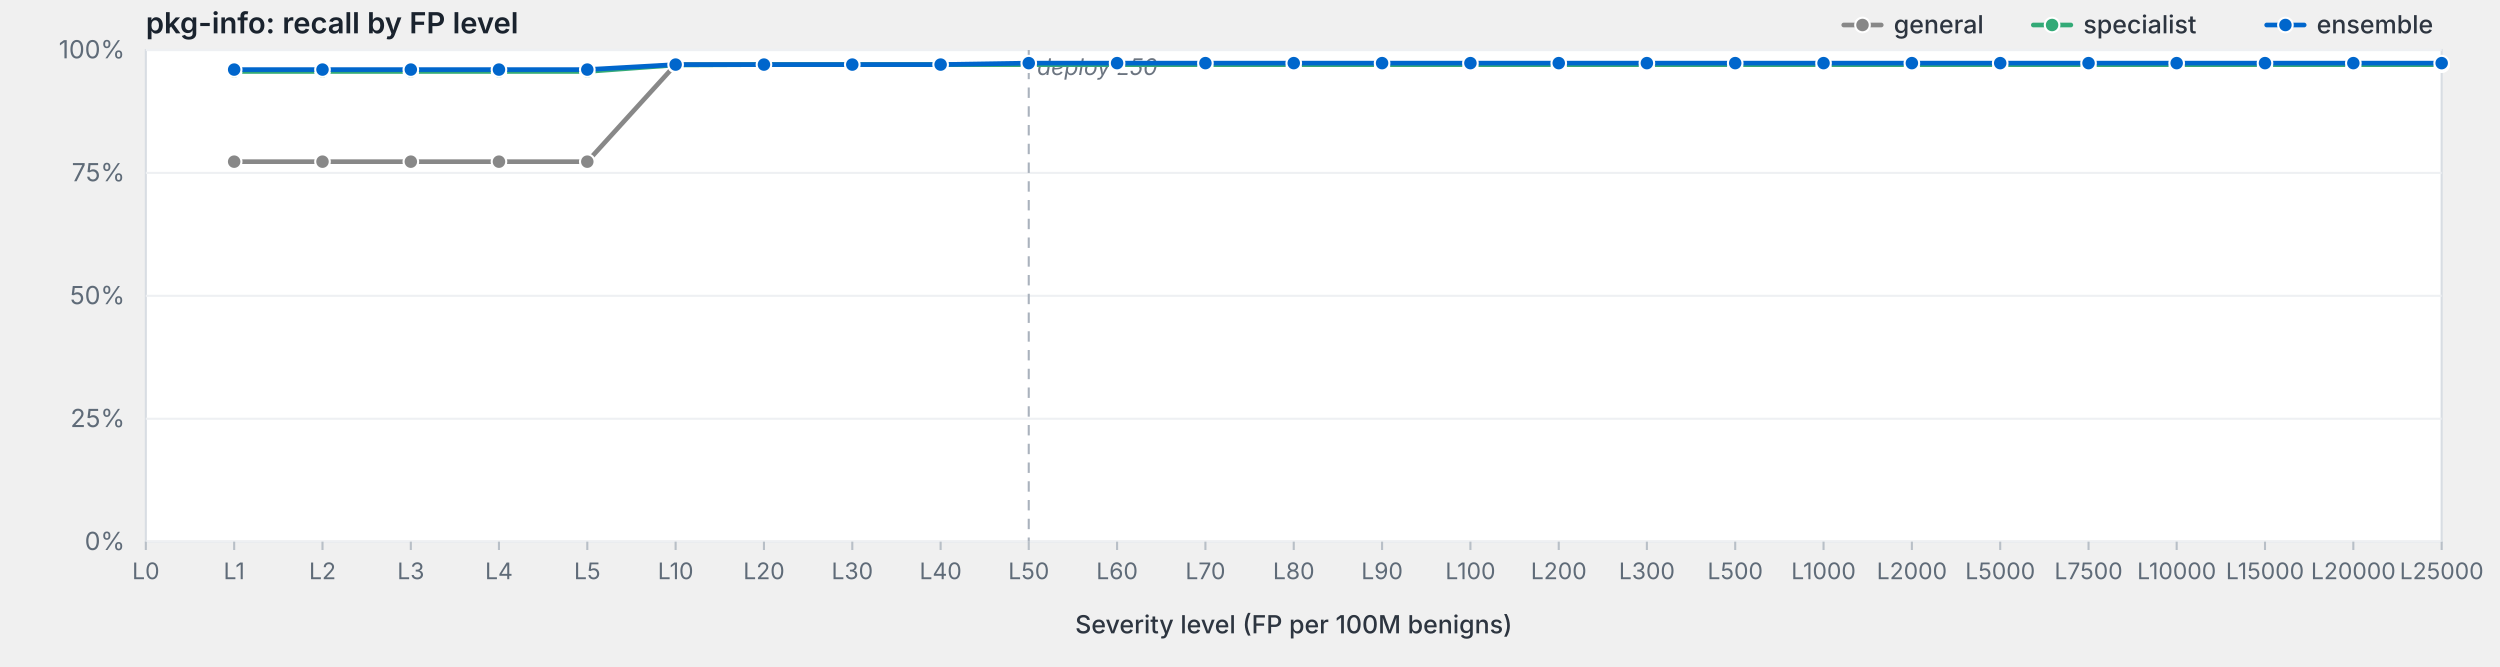
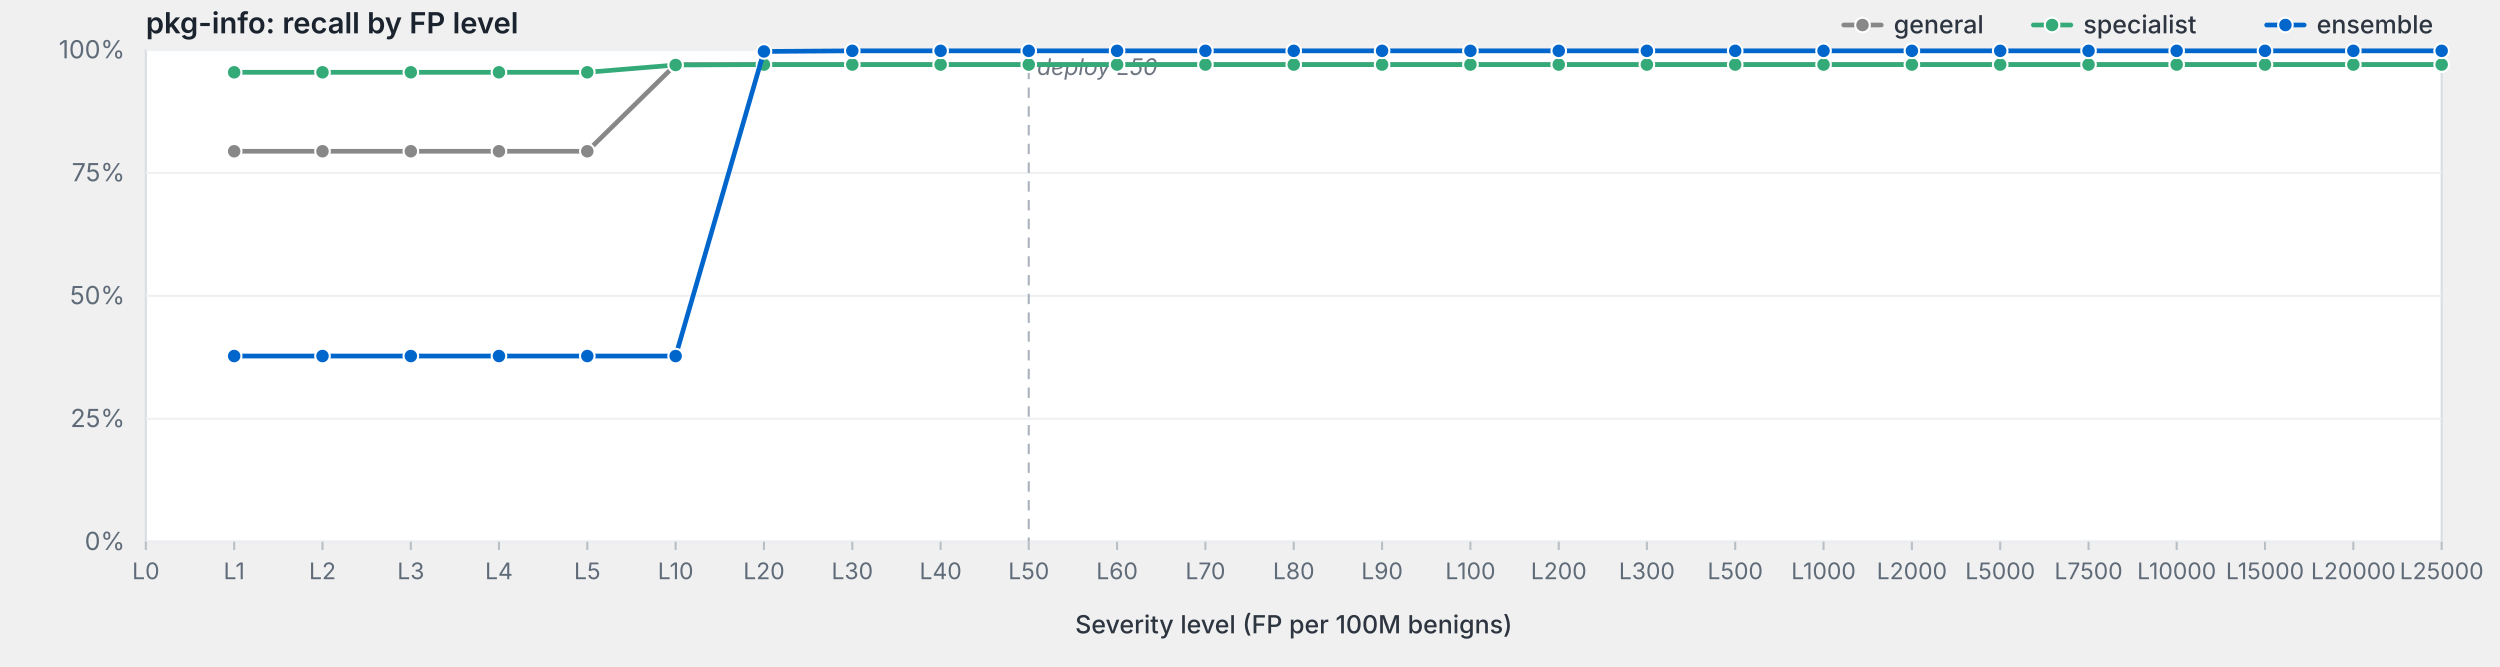
<svg xmlns="http://www.w3.org/2000/svg" viewBox="0 0 1200 320" width="1200" height="320" preserveAspectRatio="xMidYMid meet" role="img" aria-label="pkg-info: recall by FP level">
  <style>svg { background: #fdfdfd; }.frame { fill: #fff; stroke: #d8dde3; stroke-width: 1; }.grid { stroke: #eef0f3; stroke-width: 1; }.tick { stroke: #b8bfc7; stroke-width: 1; }.axis-label { fill: #5f6b78; font-family: -apple-system, BlinkMacSystemFont, "Segoe UI", system-ui, sans-serif; font-size: 12px; }.x-label { fill: #5f6b78; font-family: -apple-system, BlinkMacSystemFont, "Segoe UI", system-ui, sans-serif; font-size: 11px; }.axis-title { fill: #2d3540; font-family: -apple-system, BlinkMacSystemFont, "Segoe UI", system-ui, sans-serif; font-size: 12px; font-weight: 500; }.title { fill: #1a232e; font-family: -apple-system, BlinkMacSystemFont, "Segoe UI", system-ui, sans-serif; font-size: 14px; font-weight: 600; }.deploy-marker { stroke: #aab2bd; stroke-width: 1; stroke-dasharray: 5,4; }.deploy-label { fill: #6b7480; font-family: -apple-system, BlinkMacSystemFont, "Segoe UI", system-ui, sans-serif; font-size: 11px; font-style: italic; }.curve { fill: none; stroke-width: 2.25; stroke-linejoin: round; stroke-linecap: round; }.marker { stroke: #fff; stroke-width: 1; }.legend-text { fill: #2d3540; font-family: -apple-system, BlinkMacSystemFont, "Segoe UI", system-ui, sans-serif; font-size: 12px; font-weight: 500; }</style>
  <text class="title" x="70" y="16">pkg-info: recall by FP level</text>
  <rect class="frame" x="70" y="24" width="1102" height="236" />
  <line class="grid" x1="70" y1="260.0" x2="1172" y2="260.0" />
  <text class="axis-label" x="60" y="264.0" text-anchor="end">0%</text>
  <line class="grid" x1="70" y1="201.0" x2="1172" y2="201.0" />
  <text class="axis-label" x="60" y="205.0" text-anchor="end">25%</text>
  <line class="grid" x1="70" y1="142.0" x2="1172" y2="142.0" />
  <text class="axis-label" x="60" y="146.0" text-anchor="end">50%</text>
  <line class="grid" x1="70" y1="83.0" x2="1172" y2="83.0" />
  <text class="axis-label" x="60" y="87.0" text-anchor="end">75%</text>
  <line class="grid" x1="70" y1="24.0" x2="1172" y2="24.0" />
  <text class="axis-label" x="60" y="28.0" text-anchor="end">100%</text>
  <line class="deploy-marker" x1="493.8" y1="24" x2="493.8" y2="260" />
  <text class="deploy-label" x="497.8" y="36" text-anchor="start">deploy L50</text>
  <line class="tick" x1="70.0" y1="260" x2="70.0" y2="264" />
  <text class="x-label" x="70.0" y="278" text-anchor="middle">L0</text>
  <line class="tick" x1="112.4" y1="260" x2="112.4" y2="264" />
  <text class="x-label" x="112.4" y="278" text-anchor="middle">L1</text>
  <line class="tick" x1="154.8" y1="260" x2="154.8" y2="264" />
  <text class="x-label" x="154.8" y="278" text-anchor="middle">L2</text>
  <line class="tick" x1="197.2" y1="260" x2="197.2" y2="264" />
  <text class="x-label" x="197.2" y="278" text-anchor="middle">L3</text>
  <line class="tick" x1="239.5" y1="260" x2="239.5" y2="264" />
  <text class="x-label" x="239.5" y="278" text-anchor="middle">L4</text>
  <line class="tick" x1="281.9" y1="260" x2="281.9" y2="264" />
  <text class="x-label" x="281.9" y="278" text-anchor="middle">L5</text>
  <line class="tick" x1="324.3" y1="260" x2="324.3" y2="264" />
  <text class="x-label" x="324.3" y="278" text-anchor="middle">L10</text>
  <line class="tick" x1="366.7" y1="260" x2="366.7" y2="264" />
  <text class="x-label" x="366.7" y="278" text-anchor="middle">L20</text>
  <line class="tick" x1="409.1" y1="260" x2="409.1" y2="264" />
  <text class="x-label" x="409.1" y="278" text-anchor="middle">L30</text>
  <line class="tick" x1="451.5" y1="260" x2="451.5" y2="264" />
  <text class="x-label" x="451.5" y="278" text-anchor="middle">L40</text>
  <line class="tick" x1="493.8" y1="260" x2="493.8" y2="264" />
  <text class="x-label" x="493.8" y="278" text-anchor="middle">L50</text>
  <line class="tick" x1="536.2" y1="260" x2="536.2" y2="264" />
  <text class="x-label" x="536.2" y="278" text-anchor="middle">L60</text>
  <line class="tick" x1="578.6" y1="260" x2="578.6" y2="264" />
  <text class="x-label" x="578.6" y="278" text-anchor="middle">L70</text>
  <line class="tick" x1="621.0" y1="260" x2="621.0" y2="264" />
  <text class="x-label" x="621.0" y="278" text-anchor="middle">L80</text>
  <line class="tick" x1="663.4" y1="260" x2="663.4" y2="264" />
  <text class="x-label" x="663.4" y="278" text-anchor="middle">L90</text>
  <line class="tick" x1="705.8" y1="260" x2="705.8" y2="264" />
  <text class="x-label" x="705.8" y="278" text-anchor="middle">L100</text>
  <line class="tick" x1="748.2" y1="260" x2="748.2" y2="264" />
  <text class="x-label" x="748.2" y="278" text-anchor="middle">L200</text>
  <line class="tick" x1="790.5" y1="260" x2="790.5" y2="264" />
  <text class="x-label" x="790.5" y="278" text-anchor="middle">L300</text>
  <line class="tick" x1="832.9" y1="260" x2="832.9" y2="264" />
  <text class="x-label" x="832.9" y="278" text-anchor="middle">L500</text>
  <line class="tick" x1="875.3" y1="260" x2="875.3" y2="264" />
  <text class="x-label" x="875.3" y="278" text-anchor="middle">L1000</text>
  <line class="tick" x1="917.7" y1="260" x2="917.7" y2="264" />
  <text class="x-label" x="917.7" y="278" text-anchor="middle">L2000</text>
  <line class="tick" x1="960.1" y1="260" x2="960.1" y2="264" />
  <text class="x-label" x="960.1" y="278" text-anchor="middle">L5000</text>
  <line class="tick" x1="1002.5" y1="260" x2="1002.5" y2="264" />
  <text class="x-label" x="1002.5" y="278" text-anchor="middle">L7500</text>
  <line class="tick" x1="1044.8" y1="260" x2="1044.8" y2="264" />
  <text class="x-label" x="1044.8" y="278" text-anchor="middle">L10000</text>
  <line class="tick" x1="1087.2" y1="260" x2="1087.2" y2="264" />
  <text class="x-label" x="1087.2" y="278" text-anchor="middle">L15000</text>
  <line class="tick" x1="1129.6" y1="260" x2="1129.6" y2="264" />
  <text class="x-label" x="1129.6" y="278" text-anchor="middle">L20000</text>
  <line class="tick" x1="1172.0" y1="260" x2="1172.0" y2="264" />
  <text class="x-label" x="1172.0" y="278" text-anchor="middle">L25000</text>
  <text class="axis-title" x="621.0" y="304" text-anchor="middle">Severity level (FP per 100M benigns)</text>
-   <path class="curve" d="M112.4,77.6 L154.8,77.6 L197.2,77.6 L239.5,77.6 L281.9,77.6 L324.3,31.0 L366.7,31.0 L409.1,31.0 L451.5,31.0 L493.8,31.0 L536.2,31.0 L578.6,31.0 L621.0,31.0 L663.4,31.0 L705.8,31.0 L748.2,31.0 L790.5,31.0 L832.9,31.0 L875.3,31.0 L917.7,31.0 L960.1,31.0 L1002.5,31.0 L1044.8,31.0 L1087.2,31.0 L1129.6,31.0 L1172.0,31.0" stroke="#888" />
-   <circle class="marker" cx="112.4" cy="77.6" r="3.5" fill="#888" />
-   <circle class="marker" cx="154.8" cy="77.6" r="3.5" fill="#888" />
-   <circle class="marker" cx="197.2" cy="77.6" r="3.5" fill="#888" />
-   <circle class="marker" cx="239.5" cy="77.6" r="3.5" fill="#888" />
-   <circle class="marker" cx="281.9" cy="77.6" r="3.5" fill="#888" />
+   <path class="curve" d="M112.4,72.6 L154.8,72.6 L197.2,72.6 L239.5,72.6 L281.9,72.6 L324.3,31.0 L366.7,31.0 L409.1,31.0 L451.5,31.0 L493.8,31.0 L536.2,31.0 L578.6,31.0 L621.0,31.0 L663.4,31.0 L705.8,31.0 L748.2,31.0 L790.5,31.0 L832.9,31.0 L875.3,31.0 L917.7,31.0 L960.1,31.0 L1002.5,31.0 L1044.8,31.0 L1087.2,31.0 L1129.6,31.0 L1172.0,31.0" stroke="#888" />
+   <circle class="marker" cx="112.4" cy="72.6" r="3.5" fill="#888" />
+   <circle class="marker" cx="154.8" cy="72.6" r="3.5" fill="#888" />
+   <circle class="marker" cx="197.2" cy="72.6" r="3.5" fill="#888" />
+   <circle class="marker" cx="239.5" cy="72.6" r="3.5" fill="#888" />
+   <circle class="marker" cx="281.9" cy="72.6" r="3.5" fill="#888" />
  <circle class="marker" cx="324.3" cy="31.0" r="3.5" fill="#888" />
  <circle class="marker" cx="366.7" cy="31.0" r="3.5" fill="#888" />
  <circle class="marker" cx="409.1" cy="31.0" r="3.5" fill="#888" />
  <circle class="marker" cx="451.5" cy="31.0" r="3.5" fill="#888" />
  <circle class="marker" cx="493.8" cy="31.0" r="3.5" fill="#888" />
  <circle class="marker" cx="536.2" cy="31.0" r="3.5" fill="#888" />
  <circle class="marker" cx="578.6" cy="31.0" r="3.5" fill="#888" />
  <circle class="marker" cx="621.0" cy="31.0" r="3.5" fill="#888" />
  <circle class="marker" cx="663.4" cy="31.0" r="3.5" fill="#888" />
  <circle class="marker" cx="705.8" cy="31.0" r="3.5" fill="#888" />
  <circle class="marker" cx="748.2" cy="31.0" r="3.5" fill="#888" />
  <circle class="marker" cx="790.5" cy="31.0" r="3.5" fill="#888" />
  <circle class="marker" cx="832.9" cy="31.0" r="3.5" fill="#888" />
  <circle class="marker" cx="875.3" cy="31.0" r="3.5" fill="#888" />
  <circle class="marker" cx="917.7" cy="31.0" r="3.5" fill="#888" />
  <circle class="marker" cx="960.1" cy="31.0" r="3.5" fill="#888" />
  <circle class="marker" cx="1002.5" cy="31.0" r="3.5" fill="#888" />
  <circle class="marker" cx="1044.8" cy="31.0" r="3.5" fill="#888" />
  <circle class="marker" cx="1087.2" cy="31.0" r="3.5" fill="#888" />
  <circle class="marker" cx="1129.6" cy="31.0" r="3.5" fill="#888" />
  <circle class="marker" cx="1172.0" cy="31.0" r="3.5" fill="#888" />
-   <path class="curve" d="M112.4,34.3 L154.8,34.3 L197.2,34.3 L239.5,34.3 L281.9,34.3 L324.3,31.2 L366.7,31.0 L409.1,31.0 L451.5,31.0 L493.8,31.0 L536.2,31.0 L578.6,31.0 L621.0,31.0 L663.4,31.0 L705.8,31.0 L748.2,31.0 L790.5,31.0 L832.9,31.0 L875.3,31.0 L917.7,31.0 L960.1,31.0 L1002.5,31.0 L1044.8,31.0 L1087.2,31.0 L1129.6,31.0 L1172.0,31.0" stroke="#3a7" />
-   <circle class="marker" cx="112.4" cy="34.3" r="3.5" fill="#3a7" />
-   <circle class="marker" cx="154.8" cy="34.3" r="3.5" fill="#3a7" />
-   <circle class="marker" cx="197.2" cy="34.3" r="3.5" fill="#3a7" />
-   <circle class="marker" cx="239.5" cy="34.3" r="3.5" fill="#3a7" />
-   <circle class="marker" cx="281.9" cy="34.3" r="3.5" fill="#3a7" />
+   <path class="curve" d="M112.4,34.7 L154.8,34.7 L197.2,34.7 L239.5,34.7 L281.9,34.7 L324.3,31.2 L366.7,31.0 L409.1,31.0 L451.5,31.0 L493.8,31.0 L536.2,31.0 L578.6,31.0 L621.0,31.0 L663.4,31.0 L705.8,31.0 L748.2,31.0 L790.5,31.0 L832.9,31.0 L875.3,31.0 L917.7,31.0 L960.1,31.0 L1002.5,31.0 L1044.8,31.0 L1087.2,31.0 L1129.6,31.0 L1172.0,31.0" stroke="#3a7" />
+   <circle class="marker" cx="112.4" cy="34.7" r="3.5" fill="#3a7" />
+   <circle class="marker" cx="154.8" cy="34.7" r="3.5" fill="#3a7" />
+   <circle class="marker" cx="197.2" cy="34.7" r="3.5" fill="#3a7" />
+   <circle class="marker" cx="239.5" cy="34.7" r="3.5" fill="#3a7" />
+   <circle class="marker" cx="281.9" cy="34.7" r="3.5" fill="#3a7" />
  <circle class="marker" cx="324.3" cy="31.2" r="3.5" fill="#3a7" />
  <circle class="marker" cx="366.7" cy="31.0" r="3.5" fill="#3a7" />
  <circle class="marker" cx="409.1" cy="31.0" r="3.5" fill="#3a7" />
  <circle class="marker" cx="451.5" cy="31.0" r="3.5" fill="#3a7" />
  <circle class="marker" cx="493.8" cy="31.0" r="3.5" fill="#3a7" />
  <circle class="marker" cx="536.2" cy="31.0" r="3.5" fill="#3a7" />
  <circle class="marker" cx="578.6" cy="31.0" r="3.5" fill="#3a7" />
  <circle class="marker" cx="621.0" cy="31.0" r="3.5" fill="#3a7" />
  <circle class="marker" cx="663.4" cy="31.0" r="3.5" fill="#3a7" />
  <circle class="marker" cx="705.8" cy="31.0" r="3.5" fill="#3a7" />
  <circle class="marker" cx="748.2" cy="31.0" r="3.5" fill="#3a7" />
  <circle class="marker" cx="790.5" cy="31.0" r="3.5" fill="#3a7" />
  <circle class="marker" cx="832.9" cy="31.0" r="3.5" fill="#3a7" />
  <circle class="marker" cx="875.3" cy="31.0" r="3.5" fill="#3a7" />
  <circle class="marker" cx="917.7" cy="31.0" r="3.5" fill="#3a7" />
  <circle class="marker" cx="960.1" cy="31.0" r="3.5" fill="#3a7" />
  <circle class="marker" cx="1002.5" cy="31.0" r="3.5" fill="#3a7" />
  <circle class="marker" cx="1044.8" cy="31.0" r="3.5" fill="#3a7" />
  <circle class="marker" cx="1087.2" cy="31.0" r="3.5" fill="#3a7" />
  <circle class="marker" cx="1129.6" cy="31.0" r="3.5" fill="#3a7" />
  <circle class="marker" cx="1172.0" cy="31.0" r="3.5" fill="#3a7" />
-   <path class="curve" d="M112.4,33.4 L154.8,33.4 L197.2,33.4 L239.5,33.4 L281.9,33.4 L324.3,31.0 L366.7,31.0 L409.1,31.0 L451.5,31.0 L493.8,30.3 L536.2,30.3 L578.6,30.3 L621.0,30.3 L663.4,30.3 L705.8,30.3 L748.2,30.3 L790.5,30.3 L832.9,30.3 L875.3,30.3 L917.7,30.3 L960.1,30.3 L1002.5,30.3 L1044.8,30.3 L1087.2,30.3 L1129.6,30.3 L1172.0,30.3" stroke="#06c" />
-   <circle class="marker" cx="112.4" cy="33.4" r="3.5" fill="#06c" />
-   <circle class="marker" cx="154.8" cy="33.4" r="3.5" fill="#06c" />
-   <circle class="marker" cx="197.2" cy="33.4" r="3.5" fill="#06c" />
-   <circle class="marker" cx="239.5" cy="33.4" r="3.5" fill="#06c" />
-   <circle class="marker" cx="281.9" cy="33.4" r="3.5" fill="#06c" />
-   <circle class="marker" cx="324.3" cy="31.0" r="3.5" fill="#06c" />
-   <circle class="marker" cx="366.7" cy="31.0" r="3.5" fill="#06c" />
-   <circle class="marker" cx="409.1" cy="31.0" r="3.5" fill="#06c" />
-   <circle class="marker" cx="451.5" cy="31.0" r="3.5" fill="#06c" />
-   <circle class="marker" cx="493.8" cy="30.3" r="3.5" fill="#06c" />
-   <circle class="marker" cx="536.2" cy="30.3" r="3.5" fill="#06c" />
-   <circle class="marker" cx="578.6" cy="30.3" r="3.5" fill="#06c" />
-   <circle class="marker" cx="621.0" cy="30.3" r="3.5" fill="#06c" />
-   <circle class="marker" cx="663.4" cy="30.3" r="3.5" fill="#06c" />
-   <circle class="marker" cx="705.8" cy="30.3" r="3.5" fill="#06c" />
-   <circle class="marker" cx="748.2" cy="30.3" r="3.5" fill="#06c" />
-   <circle class="marker" cx="790.5" cy="30.3" r="3.5" fill="#06c" />
-   <circle class="marker" cx="832.9" cy="30.3" r="3.5" fill="#06c" />
-   <circle class="marker" cx="875.3" cy="30.3" r="3.5" fill="#06c" />
-   <circle class="marker" cx="917.7" cy="30.3" r="3.5" fill="#06c" />
-   <circle class="marker" cx="960.1" cy="30.3" r="3.5" fill="#06c" />
-   <circle class="marker" cx="1002.5" cy="30.3" r="3.5" fill="#06c" />
-   <circle class="marker" cx="1044.8" cy="30.3" r="3.5" fill="#06c" />
-   <circle class="marker" cx="1087.2" cy="30.3" r="3.5" fill="#06c" />
-   <circle class="marker" cx="1129.6" cy="30.3" r="3.5" fill="#06c" />
-   <circle class="marker" cx="1172.0" cy="30.3" r="3.5" fill="#06c" />
+   <path class="curve" d="M112.4,170.9 L154.8,170.9 L197.2,170.9 L239.5,170.9 L281.9,170.9 L324.3,170.9 L366.7,24.7 L409.1,24.4 L451.5,24.4 L493.8,24.4 L536.2,24.4 L578.6,24.4 L621.0,24.4 L663.4,24.4 L705.8,24.4 L748.2,24.4 L790.5,24.4 L832.9,24.4 L875.3,24.4 L917.7,24.4 L960.1,24.4 L1002.5,24.4 L1044.8,24.4 L1087.2,24.4 L1129.6,24.4 L1172.0,24.4" stroke="#06c" />
+   <circle class="marker" cx="112.4" cy="170.9" r="3.5" fill="#06c" />
+   <circle class="marker" cx="154.8" cy="170.9" r="3.5" fill="#06c" />
+   <circle class="marker" cx="197.2" cy="170.9" r="3.5" fill="#06c" />
+   <circle class="marker" cx="239.5" cy="170.9" r="3.5" fill="#06c" />
+   <circle class="marker" cx="281.9" cy="170.9" r="3.5" fill="#06c" />
+   <circle class="marker" cx="324.3" cy="170.9" r="3.5" fill="#06c" />
+   <circle class="marker" cx="366.7" cy="24.7" r="3.5" fill="#06c" />
+   <circle class="marker" cx="409.1" cy="24.4" r="3.5" fill="#06c" />
+   <circle class="marker" cx="451.5" cy="24.4" r="3.5" fill="#06c" />
+   <circle class="marker" cx="493.8" cy="24.4" r="3.5" fill="#06c" />
+   <circle class="marker" cx="536.2" cy="24.4" r="3.5" fill="#06c" />
+   <circle class="marker" cx="578.6" cy="24.4" r="3.5" fill="#06c" />
+   <circle class="marker" cx="621.0" cy="24.4" r="3.5" fill="#06c" />
+   <circle class="marker" cx="663.4" cy="24.4" r="3.5" fill="#06c" />
+   <circle class="marker" cx="705.8" cy="24.4" r="3.5" fill="#06c" />
+   <circle class="marker" cx="748.2" cy="24.4" r="3.5" fill="#06c" />
+   <circle class="marker" cx="790.5" cy="24.4" r="3.5" fill="#06c" />
+   <circle class="marker" cx="832.9" cy="24.4" r="3.5" fill="#06c" />
+   <circle class="marker" cx="875.3" cy="24.4" r="3.5" fill="#06c" />
+   <circle class="marker" cx="917.7" cy="24.4" r="3.5" fill="#06c" />
+   <circle class="marker" cx="960.1" cy="24.4" r="3.5" fill="#06c" />
+   <circle class="marker" cx="1002.5" cy="24.4" r="3.5" fill="#06c" />
+   <circle class="marker" cx="1044.8" cy="24.4" r="3.5" fill="#06c" />
+   <circle class="marker" cx="1087.2" cy="24.4" r="3.5" fill="#06c" />
+   <circle class="marker" cx="1129.6" cy="24.4" r="3.5" fill="#06c" />
+   <circle class="marker" cx="1172.0" cy="24.4" r="3.5" fill="#06c" />
  <line x1="1088.0" y1="12.0" x2="1106.0" y2="12.0" stroke="#06c" stroke-width="2.25" stroke-linecap="round" />
  <circle cx="1097.0" cy="12.0" r="3.5" fill="#06c" stroke="#fff" stroke-width="1" />
  <text class="legend-text" x="1112.0" y="16.0">ensemble</text>
  <line x1="976.0" y1="12.0" x2="994.0" y2="12.0" stroke="#3a7" stroke-width="2.25" stroke-linecap="round" />
  <circle cx="985.0" cy="12.0" r="3.5" fill="#3a7" stroke="#fff" stroke-width="1" />
  <text class="legend-text" x="1000.0" y="16.0">specialist</text>
  <line x1="885.0" y1="12.0" x2="903.0" y2="12.0" stroke="#888" stroke-width="2.25" stroke-linecap="round" />
  <circle cx="894.0" cy="12.0" r="3.5" fill="#888" stroke="#fff" stroke-width="1" />
  <text class="legend-text" x="909.0" y="16.0">general</text>
</svg>
